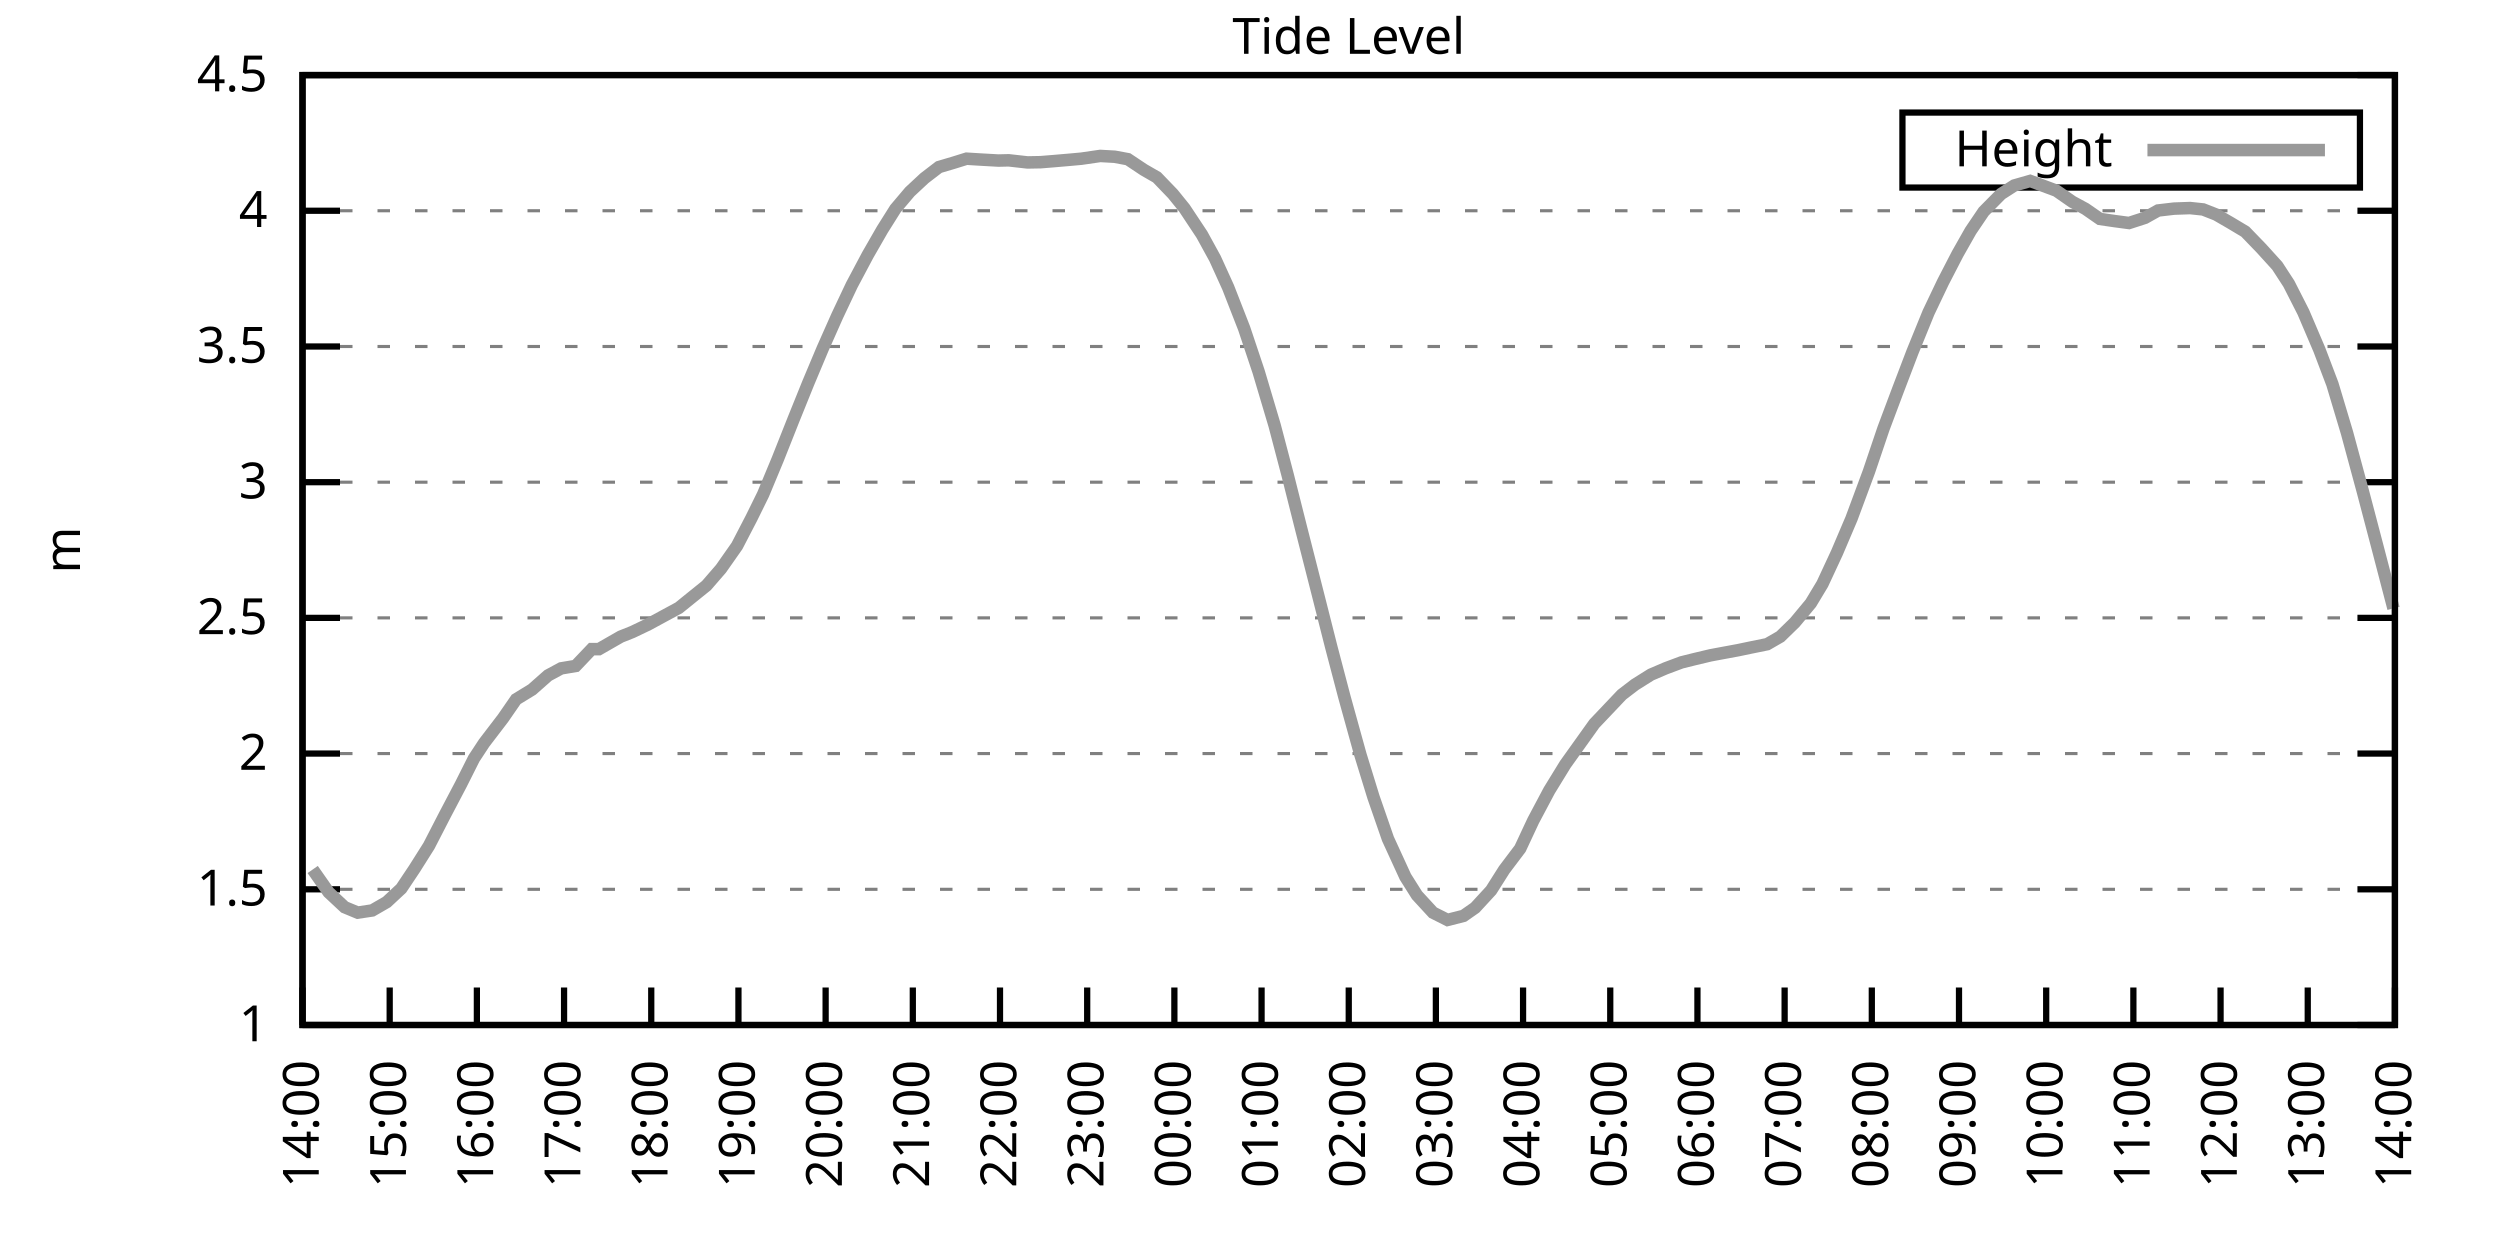
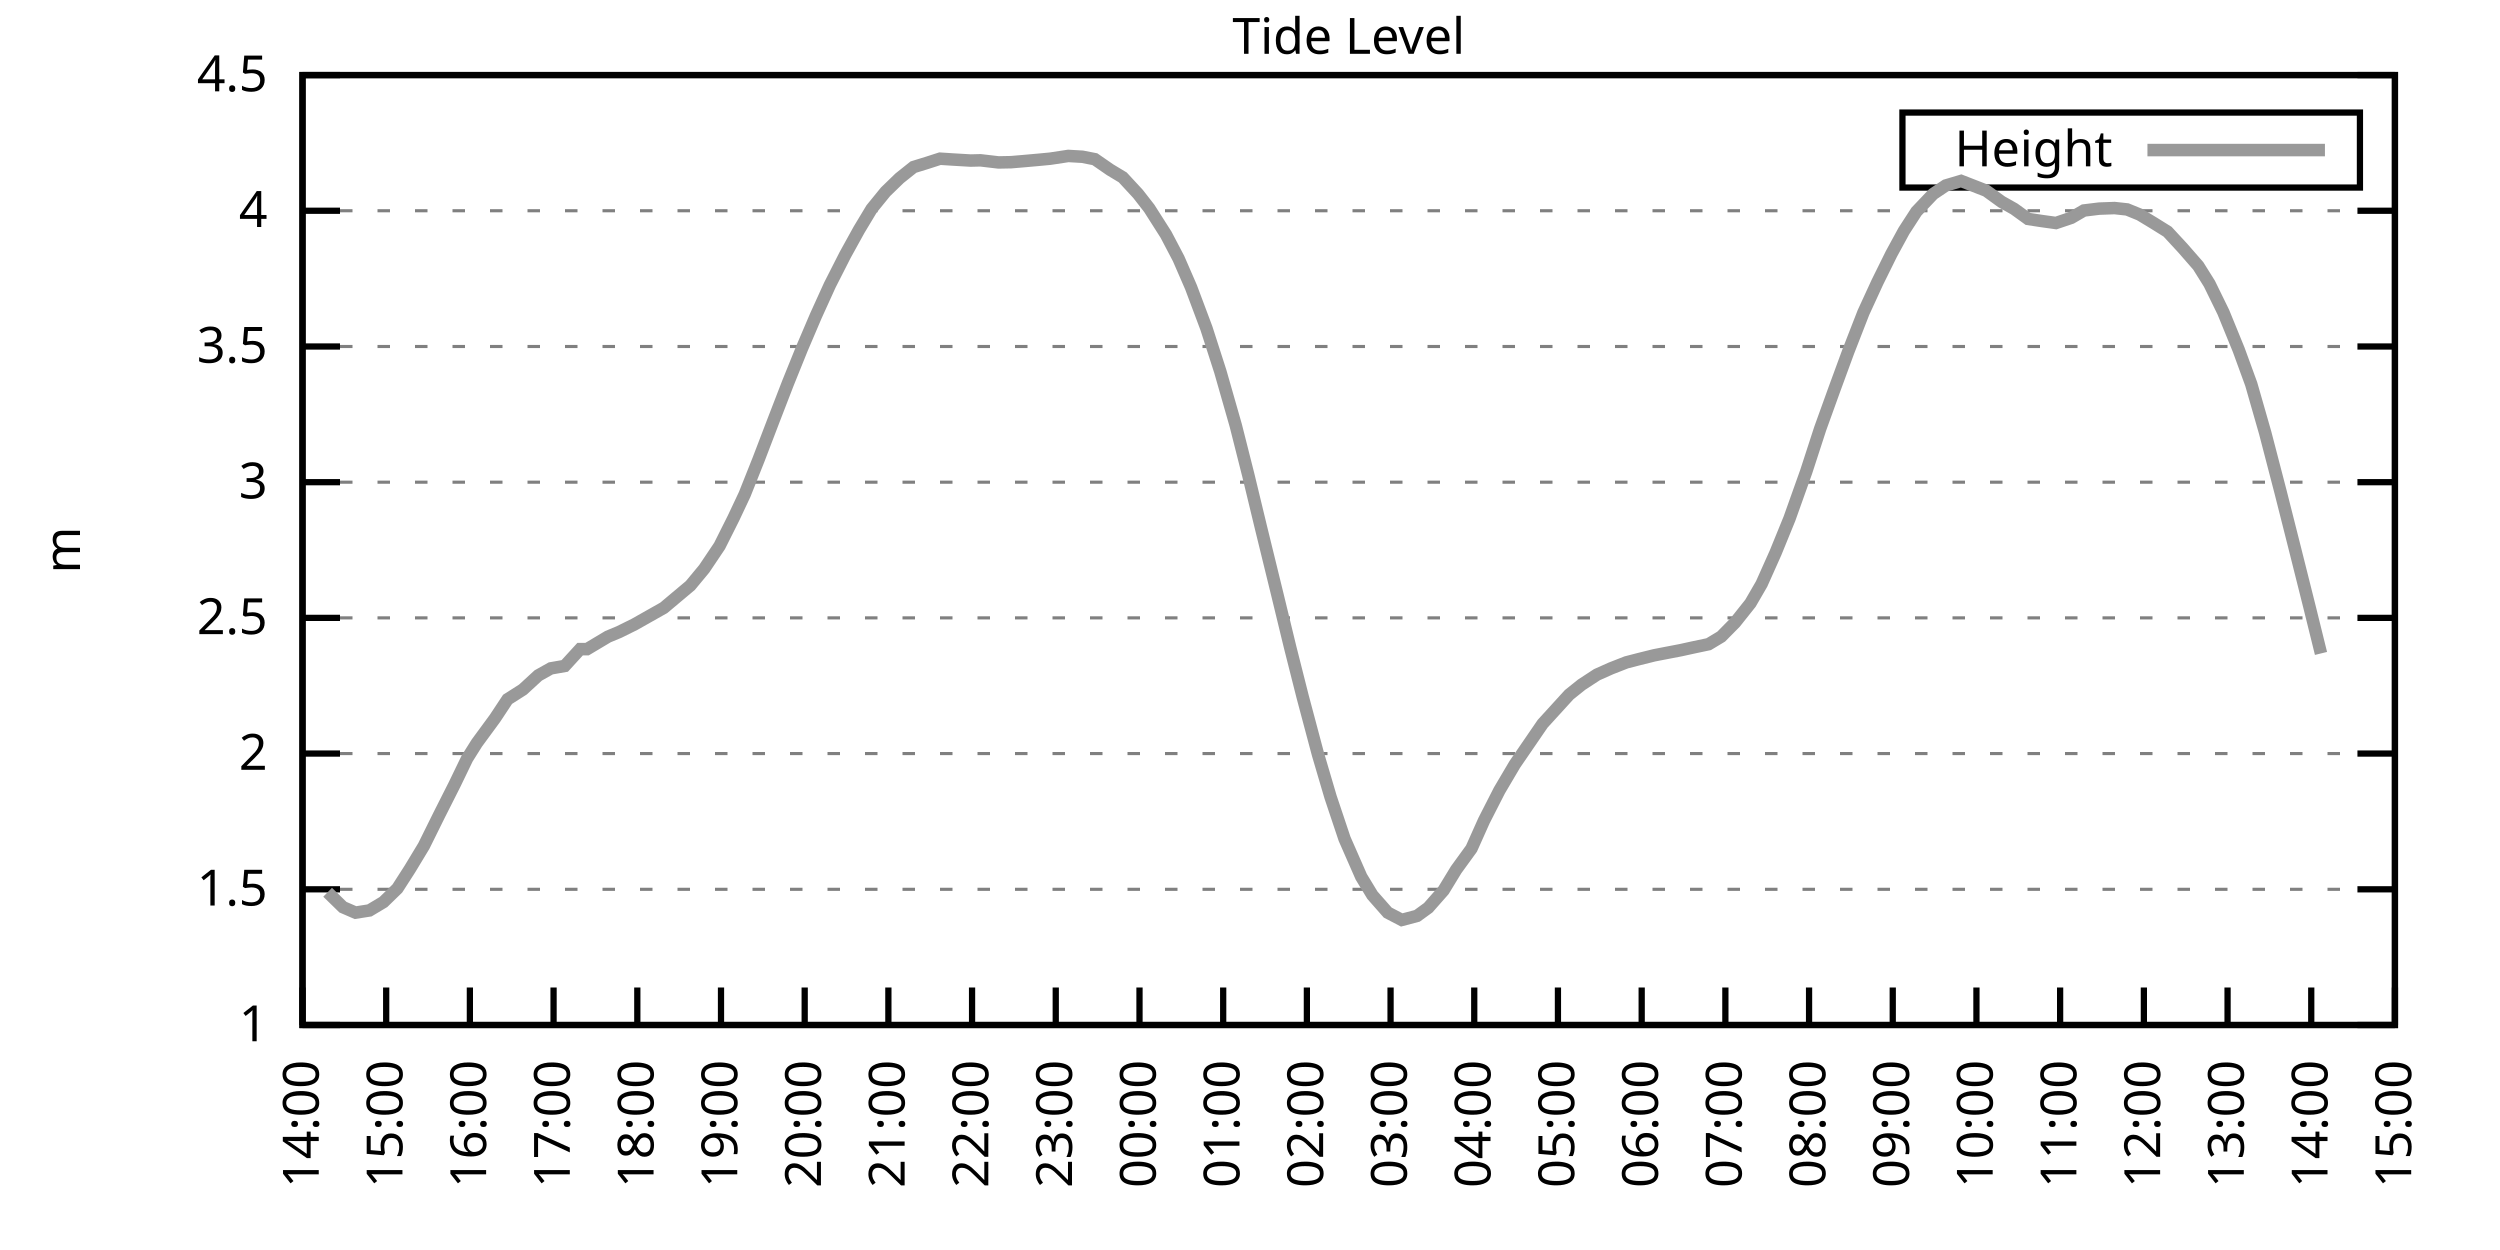
<svg xmlns="http://www.w3.org/2000/svg" xmlns:xlink="http://www.w3.org/1999/xlink" width="400" height="200" viewBox="0 0 400 200">
  <g id="gnuplot_canvas">
    <rect x="0" y="0" width="400" height="200" fill="none" />
    <defs>
      <circle id="gpDot" r="0.5" stroke-width="0.5" stroke="currentColor" />
      <path id="gpPt0" stroke-width="0.333" stroke="currentColor" d="M-1,0 h2 M0,-1 v2" />
      <path id="gpPt1" stroke-width="0.333" stroke="currentColor" d="M-1,-1 L1,1 M1,-1 L-1,1" />
      <path id="gpPt2" stroke-width="0.333" stroke="currentColor" d="M-1,0 L1,0 M0,-1 L0,1 M-1,-1 L1,1 M-1,1 L1,-1" />
      <rect id="gpPt3" stroke-width="0.333" stroke="currentColor" x="-1" y="-1" width="2" height="2" />
      <rect id="gpPt4" stroke-width="0.333" stroke="currentColor" fill="currentColor" x="-1" y="-1" width="2" height="2" />
      <circle id="gpPt5" stroke-width="0.333" stroke="currentColor" cx="0" cy="0" r="1" />
      <use xlink:href="#gpPt5" id="gpPt6" fill="currentColor" stroke="none" />
      <path id="gpPt7" stroke-width="0.333" stroke="currentColor" d="M0,-1.33 L-1.33,0.67 L1.33,0.67 z" />
      <use xlink:href="#gpPt7" id="gpPt8" fill="currentColor" stroke="none" />
      <use xlink:href="#gpPt7" id="gpPt9" stroke="currentColor" transform="rotate(180)" />
      <use xlink:href="#gpPt9" id="gpPt10" fill="currentColor" stroke="none" />
      <use xlink:href="#gpPt3" id="gpPt11" stroke="currentColor" transform="rotate(45)" />
      <use xlink:href="#gpPt11" id="gpPt12" fill="currentColor" stroke="none" />
      <path id="gpPt13" stroke-width="0.333" stroke="currentColor" d="M0,1.330 L1.265,0.411 L0.782,-1.067 L-0.782,-1.076 L-1.265,0.411 z" />
      <use xlink:href="#gpPt13" id="gpPt14" fill="currentColor" stroke="none" />
      <filter id="textbox" filterUnits="objectBoundingBox" x="0" y="0" height="1" width="1">
        <feFlood flood-color="white" flood-opacity="1" result="bgnd" />
        <feComposite in="SourceGraphic" in2="bgnd" operator="atop" />
      </filter>
      <filter id="greybox" filterUnits="objectBoundingBox" x="0" y="0" height="1" width="1">
        <feFlood flood-color="lightgrey" flood-opacity="1" result="grey" />
        <feComposite in="SourceGraphic" in2="grey" operator="atop" />
      </filter>
    </defs>
    <g fill="none" color="white" stroke="currentColor" stroke-width="1.00" stroke-linecap="butt" stroke-linejoin="miter">
</g>
    <g fill="none" color="black" stroke="currentColor" stroke-width="1.00" stroke-linecap="butt" stroke-linejoin="miter">
      <g stroke="none" shape-rendering="crispEdges">
        <polygon fill="rgb(255, 255, 255)" points="48.40,164.00 383.18,164.00 383.18,12.02 48.40,12.02 " />
      </g>
    </g>
    <g fill="none" color="black" stroke="currentColor" stroke-width="1.00" stroke-linecap="butt" stroke-linejoin="miter">
</g>
    <g fill="none" color="black" stroke="black" stroke-width="0.50" stroke-linecap="butt" stroke-linejoin="miter">
</g>
    <g fill="none" color="gray" stroke="currentColor" stroke-width="0.50" stroke-linecap="butt" stroke-linejoin="miter">
      <path stroke="gray" stroke-dasharray="2,4" class="gridline" d="M48.40,164.00 L383.19,164.00  " />
    </g>
    <g fill="none" color="gray" stroke="gray" stroke-width="1.00" stroke-linecap="butt" stroke-linejoin="miter">
</g>
    <g fill="none" color="black" stroke="currentColor" stroke-width="1.00" stroke-linecap="butt" stroke-linejoin="miter">
      <path stroke="black" d="M48.40,164.00 L54.40,164.00 M383.19,164.00 L377.19,164.00  " />
      <g transform="translate(42.80,166.60)" stroke="none" fill="black" font-family="Sans" font-size="8.00" text-anchor="end">
        <text>
          <tspan font-family="Sans"> 1</tspan>
        </text>
      </g>
    </g>
    <g fill="none" color="black" stroke="currentColor" stroke-width="1.00" stroke-linecap="butt" stroke-linejoin="miter">
</g>
    <g fill="none" color="black" stroke="black" stroke-width="0.50" stroke-linecap="butt" stroke-linejoin="miter">
</g>
    <g fill="none" color="gray" stroke="currentColor" stroke-width="0.50" stroke-linecap="butt" stroke-linejoin="miter">
      <path stroke="gray" stroke-dasharray="2,4" class="gridline" d="M48.40,142.29 L383.19,142.29  " />
    </g>
    <g fill="none" color="gray" stroke="gray" stroke-width="1.00" stroke-linecap="butt" stroke-linejoin="miter">
</g>
    <g fill="none" color="black" stroke="currentColor" stroke-width="1.00" stroke-linecap="butt" stroke-linejoin="miter">
      <path stroke="black" d="M48.40,142.29 L54.40,142.29 M383.19,142.29 L377.19,142.29  " />
      <g transform="translate(42.80,144.89)" stroke="none" fill="black" font-family="Sans" font-size="8.00" text-anchor="end">
        <text>
          <tspan font-family="Sans"> 1.5</tspan>
        </text>
      </g>
    </g>
    <g fill="none" color="black" stroke="currentColor" stroke-width="1.00" stroke-linecap="butt" stroke-linejoin="miter">
</g>
    <g fill="none" color="black" stroke="black" stroke-width="0.50" stroke-linecap="butt" stroke-linejoin="miter">
</g>
    <g fill="none" color="gray" stroke="currentColor" stroke-width="0.50" stroke-linecap="butt" stroke-linejoin="miter">
      <path stroke="gray" stroke-dasharray="2,4" class="gridline" d="M48.40,120.57 L383.19,120.57  " />
    </g>
    <g fill="none" color="gray" stroke="gray" stroke-width="1.00" stroke-linecap="butt" stroke-linejoin="miter">
</g>
    <g fill="none" color="black" stroke="currentColor" stroke-width="1.00" stroke-linecap="butt" stroke-linejoin="miter">
      <path stroke="black" d="M48.40,120.57 L54.40,120.57 M383.19,120.57 L377.19,120.57  " />
      <g transform="translate(42.80,123.17)" stroke="none" fill="black" font-family="Sans" font-size="8.00" text-anchor="end">
        <text>
          <tspan font-family="Sans"> 2</tspan>
        </text>
      </g>
    </g>
    <g fill="none" color="black" stroke="currentColor" stroke-width="1.00" stroke-linecap="butt" stroke-linejoin="miter">
</g>
    <g fill="none" color="black" stroke="black" stroke-width="0.50" stroke-linecap="butt" stroke-linejoin="miter">
</g>
    <g fill="none" color="gray" stroke="currentColor" stroke-width="0.50" stroke-linecap="butt" stroke-linejoin="miter">
      <path stroke="gray" stroke-dasharray="2,4" class="gridline" d="M48.40,98.86 L383.19,98.86  " />
    </g>
    <g fill="none" color="gray" stroke="gray" stroke-width="1.00" stroke-linecap="butt" stroke-linejoin="miter">
</g>
    <g fill="none" color="black" stroke="currentColor" stroke-width="1.00" stroke-linecap="butt" stroke-linejoin="miter">
      <path stroke="black" d="M48.40,98.86 L54.40,98.86 M383.19,98.86 L377.19,98.86  " />
      <g transform="translate(42.80,101.46)" stroke="none" fill="black" font-family="Sans" font-size="8.00" text-anchor="end">
        <text>
          <tspan font-family="Sans"> 2.5</tspan>
        </text>
      </g>
    </g>
    <g fill="none" color="black" stroke="currentColor" stroke-width="1.00" stroke-linecap="butt" stroke-linejoin="miter">
</g>
    <g fill="none" color="black" stroke="black" stroke-width="0.50" stroke-linecap="butt" stroke-linejoin="miter">
</g>
    <g fill="none" color="gray" stroke="currentColor" stroke-width="0.50" stroke-linecap="butt" stroke-linejoin="miter">
      <path stroke="gray" stroke-dasharray="2,4" class="gridline" d="M48.40,77.15 L383.19,77.15  " />
    </g>
    <g fill="none" color="gray" stroke="gray" stroke-width="1.00" stroke-linecap="butt" stroke-linejoin="miter">
</g>
    <g fill="none" color="black" stroke="currentColor" stroke-width="1.00" stroke-linecap="butt" stroke-linejoin="miter">
      <path stroke="black" d="M48.40,77.15 L54.40,77.15 M383.19,77.15 L377.19,77.15  " />
      <g transform="translate(42.80,79.75)" stroke="none" fill="black" font-family="Sans" font-size="8.00" text-anchor="end">
        <text>
          <tspan font-family="Sans"> 3</tspan>
        </text>
      </g>
    </g>
    <g fill="none" color="black" stroke="currentColor" stroke-width="1.00" stroke-linecap="butt" stroke-linejoin="miter">
</g>
    <g fill="none" color="black" stroke="black" stroke-width="0.50" stroke-linecap="butt" stroke-linejoin="miter">
</g>
    <g fill="none" color="gray" stroke="currentColor" stroke-width="0.50" stroke-linecap="butt" stroke-linejoin="miter">
      <path stroke="gray" stroke-dasharray="2,4" class="gridline" d="M48.40,55.44 L383.19,55.44  " />
    </g>
    <g fill="none" color="gray" stroke="gray" stroke-width="1.00" stroke-linecap="butt" stroke-linejoin="miter">
</g>
    <g fill="none" color="black" stroke="currentColor" stroke-width="1.00" stroke-linecap="butt" stroke-linejoin="miter">
      <path stroke="black" d="M48.40,55.44 L54.40,55.44 M383.19,55.44 L377.19,55.44  " />
      <g transform="translate(42.80,58.04)" stroke="none" fill="black" font-family="Sans" font-size="8.00" text-anchor="end">
        <text>
          <tspan font-family="Sans"> 3.5</tspan>
        </text>
      </g>
    </g>
    <g fill="none" color="black" stroke="currentColor" stroke-width="1.00" stroke-linecap="butt" stroke-linejoin="miter">
</g>
    <g fill="none" color="black" stroke="black" stroke-width="0.50" stroke-linecap="butt" stroke-linejoin="miter">
</g>
    <g fill="none" color="gray" stroke="currentColor" stroke-width="0.50" stroke-linecap="butt" stroke-linejoin="miter">
      <path stroke="gray" stroke-dasharray="2,4" class="gridline" d="M48.40,33.72 L383.19,33.72  " />
    </g>
    <g fill="none" color="gray" stroke="gray" stroke-width="1.00" stroke-linecap="butt" stroke-linejoin="miter">
</g>
    <g fill="none" color="black" stroke="currentColor" stroke-width="1.00" stroke-linecap="butt" stroke-linejoin="miter">
      <path stroke="black" d="M48.40,33.72 L54.40,33.72 M383.19,33.72 L377.19,33.72  " />
      <g transform="translate(42.80,36.32)" stroke="none" fill="black" font-family="Sans" font-size="8.00" text-anchor="end">
        <text>
          <tspan font-family="Sans"> 4</tspan>
        </text>
      </g>
    </g>
    <g fill="none" color="black" stroke="currentColor" stroke-width="1.00" stroke-linecap="butt" stroke-linejoin="miter">
</g>
    <g fill="none" color="black" stroke="black" stroke-width="0.50" stroke-linecap="butt" stroke-linejoin="miter">
</g>
    <g fill="none" color="gray" stroke="currentColor" stroke-width="0.50" stroke-linecap="butt" stroke-linejoin="miter">
      <path stroke="gray" stroke-dasharray="2,4" class="gridline" d="M48.40,12.01 L383.19,12.01  " />
    </g>
    <g fill="none" color="gray" stroke="gray" stroke-width="1.00" stroke-linecap="butt" stroke-linejoin="miter">
</g>
    <g fill="none" color="black" stroke="currentColor" stroke-width="1.00" stroke-linecap="butt" stroke-linejoin="miter">
      <path stroke="black" d="M48.40,12.01 L54.40,12.01 M383.19,12.01 L377.19,12.01  " />
      <g transform="translate(42.80,14.61)" stroke="none" fill="black" font-family="Sans" font-size="8.00" text-anchor="end">
        <text>
          <tspan font-family="Sans"> 4.5</tspan>
        </text>
      </g>
    </g>
    <g fill="none" color="black" stroke="currentColor" stroke-width="1.00" stroke-linecap="butt" stroke-linejoin="miter">
      <path stroke="black" d="M48.40,164.00 L48.40,158.00  " />
      <g transform="translate(51.00,169.60) rotate(270.00)" stroke="none" fill="black" font-family="Sans" font-size="8.00" text-anchor="end">
        <text>
          <tspan font-family="Sans">14:00</tspan>
        </text>
      </g>
    </g>
    <g fill="none" color="black" stroke="currentColor" stroke-width="1.00" stroke-linecap="butt" stroke-linejoin="miter">
-       <path stroke="black" d="M62.35,164.00 L62.35,158.00  " />
-       <g transform="translate(64.95,169.60) rotate(270.00)" stroke="none" fill="black" font-family="Sans" font-size="8.00" text-anchor="end">
+       <path stroke="black" d="M61.79,164.00 L61.79,158.00  " />
+       <g transform="translate(64.39,169.60) rotate(270.00)" stroke="none" fill="black" font-family="Sans" font-size="8.00" text-anchor="end">
        <text>
          <tspan font-family="Sans">15:00</tspan>
        </text>
      </g>
    </g>
    <g fill="none" color="black" stroke="currentColor" stroke-width="1.00" stroke-linecap="butt" stroke-linejoin="miter">
-       <path stroke="black" d="M76.30,164.00 L76.30,158.00  " />
-       <g transform="translate(78.90,169.60) rotate(270.00)" stroke="none" fill="black" font-family="Sans" font-size="8.00" text-anchor="end">
+       <path stroke="black" d="M75.18,164.00 L75.18,158.00  " />
+       <g transform="translate(77.78,169.60) rotate(270.00)" stroke="none" fill="black" font-family="Sans" font-size="8.00" text-anchor="end">
        <text>
          <tspan font-family="Sans">16:00</tspan>
        </text>
      </g>
    </g>
    <g fill="none" color="black" stroke="currentColor" stroke-width="1.00" stroke-linecap="butt" stroke-linejoin="miter">
-       <path stroke="black" d="M90.25,164.00 L90.25,158.00  " />
-       <g transform="translate(92.85,169.60) rotate(270.00)" stroke="none" fill="black" font-family="Sans" font-size="8.00" text-anchor="end">
+       <path stroke="black" d="M88.57,164.00 L88.57,158.00  " />
+       <g transform="translate(91.17,169.60) rotate(270.00)" stroke="none" fill="black" font-family="Sans" font-size="8.00" text-anchor="end">
        <text>
          <tspan font-family="Sans">17:00</tspan>
        </text>
      </g>
    </g>
    <g fill="none" color="black" stroke="currentColor" stroke-width="1.00" stroke-linecap="butt" stroke-linejoin="miter">
-       <path stroke="black" d="M104.20,164.00 L104.20,158.00  " />
-       <g transform="translate(106.80,169.60) rotate(270.00)" stroke="none" fill="black" font-family="Sans" font-size="8.00" text-anchor="end">
+       <path stroke="black" d="M101.97,164.00 L101.97,158.00  " />
+       <g transform="translate(104.57,169.60) rotate(270.00)" stroke="none" fill="black" font-family="Sans" font-size="8.00" text-anchor="end">
        <text>
          <tspan font-family="Sans">18:00</tspan>
        </text>
      </g>
    </g>
    <g fill="none" color="black" stroke="currentColor" stroke-width="1.00" stroke-linecap="butt" stroke-linejoin="miter">
-       <path stroke="black" d="M118.15,164.00 L118.15,158.00  " />
-       <g transform="translate(120.75,169.60) rotate(270.00)" stroke="none" fill="black" font-family="Sans" font-size="8.00" text-anchor="end">
+       <path stroke="black" d="M115.36,164.00 L115.36,158.00  " />
+       <g transform="translate(117.96,169.60) rotate(270.00)" stroke="none" fill="black" font-family="Sans" font-size="8.00" text-anchor="end">
        <text>
          <tspan font-family="Sans">19:00</tspan>
        </text>
      </g>
    </g>
    <g fill="none" color="black" stroke="currentColor" stroke-width="1.00" stroke-linecap="butt" stroke-linejoin="miter">
-       <path stroke="black" d="M132.10,164.00 L132.10,158.00  " />
-       <g transform="translate(134.70,169.60) rotate(270.00)" stroke="none" fill="black" font-family="Sans" font-size="8.00" text-anchor="end">
+       <path stroke="black" d="M128.75,164.00 L128.75,158.00  " />
+       <g transform="translate(131.35,169.60) rotate(270.00)" stroke="none" fill="black" font-family="Sans" font-size="8.00" text-anchor="end">
        <text>
          <tspan font-family="Sans">20:00</tspan>
        </text>
      </g>
    </g>
    <g fill="none" color="black" stroke="currentColor" stroke-width="1.00" stroke-linecap="butt" stroke-linejoin="miter">
-       <path stroke="black" d="M146.05,164.00 L146.05,158.00  " />
-       <g transform="translate(148.65,169.60) rotate(270.00)" stroke="none" fill="black" font-family="Sans" font-size="8.00" text-anchor="end">
+       <path stroke="black" d="M142.14,164.00 L142.14,158.00  " />
+       <g transform="translate(144.74,169.60) rotate(270.00)" stroke="none" fill="black" font-family="Sans" font-size="8.00" text-anchor="end">
        <text>
          <tspan font-family="Sans">21:00</tspan>
        </text>
      </g>
    </g>
    <g fill="none" color="black" stroke="currentColor" stroke-width="1.00" stroke-linecap="butt" stroke-linejoin="miter">
-       <path stroke="black" d="M160.00,164.00 L160.00,158.00  " />
-       <g transform="translate(162.60,169.60) rotate(270.00)" stroke="none" fill="black" font-family="Sans" font-size="8.00" text-anchor="end">
+       <path stroke="black" d="M155.53,164.00 L155.53,158.00  " />
+       <g transform="translate(158.13,169.60) rotate(270.00)" stroke="none" fill="black" font-family="Sans" font-size="8.00" text-anchor="end">
        <text>
          <tspan font-family="Sans">22:00</tspan>
        </text>
      </g>
    </g>
    <g fill="none" color="black" stroke="currentColor" stroke-width="1.00" stroke-linecap="butt" stroke-linejoin="miter">
-       <path stroke="black" d="M173.95,164.00 L173.95,158.00  " />
-       <g transform="translate(176.55,169.60) rotate(270.00)" stroke="none" fill="black" font-family="Sans" font-size="8.00" text-anchor="end">
+       <path stroke="black" d="M168.92,164.00 L168.92,158.00  " />
+       <g transform="translate(171.52,169.60) rotate(270.00)" stroke="none" fill="black" font-family="Sans" font-size="8.00" text-anchor="end">
        <text>
          <tspan font-family="Sans">23:00</tspan>
        </text>
      </g>
    </g>
    <g fill="none" color="black" stroke="currentColor" stroke-width="1.00" stroke-linecap="butt" stroke-linejoin="miter">
-       <path stroke="black" d="M187.90,164.00 L187.90,158.00  " />
-       <g transform="translate(190.50,169.60) rotate(270.00)" stroke="none" fill="black" font-family="Sans" font-size="8.00" text-anchor="end">
+       <path stroke="black" d="M182.32,164.00 L182.32,158.00  " />
+       <g transform="translate(184.92,169.60) rotate(270.00)" stroke="none" fill="black" font-family="Sans" font-size="8.00" text-anchor="end">
        <text>
          <tspan font-family="Sans">00:00</tspan>
        </text>
      </g>
    </g>
    <g fill="none" color="black" stroke="currentColor" stroke-width="1.00" stroke-linecap="butt" stroke-linejoin="miter">
-       <path stroke="black" d="M201.85,164.00 L201.85,158.00  " />
-       <g transform="translate(204.45,169.60) rotate(270.00)" stroke="none" fill="black" font-family="Sans" font-size="8.00" text-anchor="end">
+       <path stroke="black" d="M195.71,164.00 L195.71,158.00  " />
+       <g transform="translate(198.31,169.60) rotate(270.00)" stroke="none" fill="black" font-family="Sans" font-size="8.00" text-anchor="end">
        <text>
          <tspan font-family="Sans">01:00</tspan>
        </text>
      </g>
    </g>
    <g fill="none" color="black" stroke="currentColor" stroke-width="1.00" stroke-linecap="butt" stroke-linejoin="miter">
-       <path stroke="black" d="M215.80,164.00 L215.80,158.00  " />
-       <g transform="translate(218.40,169.60) rotate(270.00)" stroke="none" fill="black" font-family="Sans" font-size="8.00" text-anchor="end">
+       <path stroke="black" d="M209.10,164.00 L209.10,158.00  " />
+       <g transform="translate(211.70,169.60) rotate(270.00)" stroke="none" fill="black" font-family="Sans" font-size="8.00" text-anchor="end">
        <text>
          <tspan font-family="Sans">02:00</tspan>
        </text>
      </g>
    </g>
    <g fill="none" color="black" stroke="currentColor" stroke-width="1.00" stroke-linecap="butt" stroke-linejoin="miter">
-       <path stroke="black" d="M229.74,164.00 L229.74,158.00  " />
-       <g transform="translate(232.34,169.60) rotate(270.00)" stroke="none" fill="black" font-family="Sans" font-size="8.00" text-anchor="end">
+       <path stroke="black" d="M222.49,164.00 L222.49,158.00  " />
+       <g transform="translate(225.09,169.60) rotate(270.00)" stroke="none" fill="black" font-family="Sans" font-size="8.00" text-anchor="end">
        <text>
          <tspan font-family="Sans">03:00</tspan>
        </text>
      </g>
    </g>
    <g fill="none" color="black" stroke="currentColor" stroke-width="1.00" stroke-linecap="butt" stroke-linejoin="miter">
-       <path stroke="black" d="M243.69,164.00 L243.69,158.00  " />
-       <g transform="translate(246.29,169.60) rotate(270.00)" stroke="none" fill="black" font-family="Sans" font-size="8.00" text-anchor="end">
+       <path stroke="black" d="M235.88,164.00 L235.88,158.00  " />
+       <g transform="translate(238.48,169.60) rotate(270.00)" stroke="none" fill="black" font-family="Sans" font-size="8.00" text-anchor="end">
        <text>
          <tspan font-family="Sans">04:00</tspan>
        </text>
      </g>
    </g>
    <g fill="none" color="black" stroke="currentColor" stroke-width="1.00" stroke-linecap="butt" stroke-linejoin="miter">
-       <path stroke="black" d="M257.64,164.00 L257.64,158.00  " />
-       <g transform="translate(260.24,169.60) rotate(270.00)" stroke="none" fill="black" font-family="Sans" font-size="8.00" text-anchor="end">
+       <path stroke="black" d="M249.27,164.00 L249.27,158.00  " />
+       <g transform="translate(251.87,169.60) rotate(270.00)" stroke="none" fill="black" font-family="Sans" font-size="8.00" text-anchor="end">
        <text>
          <tspan font-family="Sans">05:00</tspan>
        </text>
      </g>
    </g>
    <g fill="none" color="black" stroke="currentColor" stroke-width="1.00" stroke-linecap="butt" stroke-linejoin="miter">
-       <path stroke="black" d="M271.59,164.00 L271.59,158.00  " />
-       <g transform="translate(274.19,169.60) rotate(270.00)" stroke="none" fill="black" font-family="Sans" font-size="8.00" text-anchor="end">
+       <path stroke="black" d="M262.67,164.00 L262.67,158.00  " />
+       <g transform="translate(265.27,169.60) rotate(270.00)" stroke="none" fill="black" font-family="Sans" font-size="8.00" text-anchor="end">
        <text>
          <tspan font-family="Sans">06:00</tspan>
        </text>
      </g>
    </g>
    <g fill="none" color="black" stroke="currentColor" stroke-width="1.00" stroke-linecap="butt" stroke-linejoin="miter">
-       <path stroke="black" d="M285.54,164.00 L285.54,158.00  " />
-       <g transform="translate(288.14,169.60) rotate(270.00)" stroke="none" fill="black" font-family="Sans" font-size="8.00" text-anchor="end">
+       <path stroke="black" d="M276.06,164.00 L276.06,158.00  " />
+       <g transform="translate(278.66,169.60) rotate(270.00)" stroke="none" fill="black" font-family="Sans" font-size="8.00" text-anchor="end">
        <text>
          <tspan font-family="Sans">07:00</tspan>
        </text>
      </g>
    </g>
    <g fill="none" color="black" stroke="currentColor" stroke-width="1.00" stroke-linecap="butt" stroke-linejoin="miter">
-       <path stroke="black" d="M299.49,164.00 L299.49,158.00  " />
-       <g transform="translate(302.09,169.60) rotate(270.00)" stroke="none" fill="black" font-family="Sans" font-size="8.00" text-anchor="end">
+       <path stroke="black" d="M289.45,164.00 L289.45,158.00  " />
+       <g transform="translate(292.05,169.60) rotate(270.00)" stroke="none" fill="black" font-family="Sans" font-size="8.00" text-anchor="end">
        <text>
          <tspan font-family="Sans">08:00</tspan>
        </text>
      </g>
    </g>
    <g fill="none" color="black" stroke="currentColor" stroke-width="1.00" stroke-linecap="butt" stroke-linejoin="miter">
-       <path stroke="black" d="M313.44,164.00 L313.44,158.00  " />
-       <g transform="translate(316.04,169.60) rotate(270.00)" stroke="none" fill="black" font-family="Sans" font-size="8.00" text-anchor="end">
+       <path stroke="black" d="M302.84,164.00 L302.84,158.00  " />
+       <g transform="translate(305.44,169.60) rotate(270.00)" stroke="none" fill="black" font-family="Sans" font-size="8.00" text-anchor="end">
        <text>
          <tspan font-family="Sans">09:00</tspan>
        </text>
      </g>
    </g>
    <g fill="none" color="black" stroke="currentColor" stroke-width="1.00" stroke-linecap="butt" stroke-linejoin="miter">
-       <path stroke="black" d="M327.39,164.00 L327.39,158.00  " />
-       <g transform="translate(329.99,169.60) rotate(270.00)" stroke="none" fill="black" font-family="Sans" font-size="8.00" text-anchor="end">
+       <path stroke="black" d="M316.23,164.00 L316.23,158.00  " />
+       <g transform="translate(318.83,169.60) rotate(270.00)" stroke="none" fill="black" font-family="Sans" font-size="8.00" text-anchor="end">
        <text>
          <tspan font-family="Sans">10:00</tspan>
        </text>
      </g>
    </g>
    <g fill="none" color="black" stroke="currentColor" stroke-width="1.00" stroke-linecap="butt" stroke-linejoin="miter">
-       <path stroke="black" d="M341.34,164.00 L341.34,158.00  " />
-       <g transform="translate(343.94,169.60) rotate(270.00)" stroke="none" fill="black" font-family="Sans" font-size="8.00" text-anchor="end">
+       <path stroke="black" d="M329.62,164.00 L329.62,158.00  " />
+       <g transform="translate(332.22,169.60) rotate(270.00)" stroke="none" fill="black" font-family="Sans" font-size="8.00" text-anchor="end">
        <text>
          <tspan font-family="Sans">11:00</tspan>
        </text>
      </g>
    </g>
    <g fill="none" color="black" stroke="currentColor" stroke-width="1.00" stroke-linecap="butt" stroke-linejoin="miter">
-       <path stroke="black" d="M355.29,164.00 L355.29,158.00  " />
-       <g transform="translate(357.89,169.60) rotate(270.00)" stroke="none" fill="black" font-family="Sans" font-size="8.00" text-anchor="end">
+       <path stroke="black" d="M343.02,164.00 L343.02,158.00  " />
+       <g transform="translate(345.62,169.60) rotate(270.00)" stroke="none" fill="black" font-family="Sans" font-size="8.00" text-anchor="end">
        <text>
          <tspan font-family="Sans">12:00</tspan>
        </text>
      </g>
    </g>
    <g fill="none" color="black" stroke="currentColor" stroke-width="1.00" stroke-linecap="butt" stroke-linejoin="miter">
-       <path stroke="black" d="M369.24,164.00 L369.24,158.00  " />
-       <g transform="translate(371.84,169.60) rotate(270.00)" stroke="none" fill="black" font-family="Sans" font-size="8.00" text-anchor="end">
+       <path stroke="black" d="M356.41,164.00 L356.41,158.00  " />
+       <g transform="translate(359.01,169.60) rotate(270.00)" stroke="none" fill="black" font-family="Sans" font-size="8.00" text-anchor="end">
        <text>
          <tspan font-family="Sans">13:00</tspan>
+         </text>
+       </g>
+     </g>
+     <g fill="none" color="black" stroke="currentColor" stroke-width="1.00" stroke-linecap="butt" stroke-linejoin="miter">
+       <path stroke="black" d="M369.80,164.00 L369.80,158.00  " />
+       <g transform="translate(372.40,169.60) rotate(270.00)" stroke="none" fill="black" font-family="Sans" font-size="8.00" text-anchor="end">
+         <text>
+           <tspan font-family="Sans">14:00</tspan>
        </text>
      </g>
    </g>
    <g fill="none" color="black" stroke="currentColor" stroke-width="1.00" stroke-linecap="butt" stroke-linejoin="miter">
      <path stroke="black" d="M383.19,164.00 L383.19,158.00  " />
      <g transform="translate(385.79,169.60) rotate(270.00)" stroke="none" fill="black" font-family="Sans" font-size="8.00" text-anchor="end">
        <text>
-           <tspan font-family="Sans">14:00</tspan>
+           <tspan font-family="Sans">15:00</tspan>
        </text>
      </g>
    </g>
    <g fill="none" color="black" stroke="currentColor" stroke-width="1.00" stroke-linecap="butt" stroke-linejoin="miter">
</g>
    <g fill="none" color="black" stroke="currentColor" stroke-width="1.00" stroke-linecap="butt" stroke-linejoin="miter">
      <path stroke="black" d="M48.40,12.01 L48.40,164.00 L383.19,164.00 L383.19,12.01 L48.40,12.01 Z  " />
    </g>
    <g fill="none" color="black" stroke="currentColor" stroke-width="1.00" stroke-linecap="butt" stroke-linejoin="miter">
</g>
    <g fill="none" color="black" stroke="currentColor" stroke-width="1.00" stroke-linecap="butt" stroke-linejoin="miter">
      <path stroke="black" d="M304.39,30.01 L304.39,18.01 L377.59,18.01 L377.59,30.01 L304.39,30.01 Z  " />
    </g>
    <g id="Tide_level_plot_1">
      <g fill="none" color="white" stroke="black" stroke-width="2.00" stroke-linecap="butt" stroke-linejoin="miter">
</g>
      <g fill="none" color="black" stroke="currentColor" stroke-width="2.00" stroke-linecap="butt" stroke-linejoin="miter">
        <g transform="translate(337.99,26.61)" stroke="none" fill="black" font-family="Sans" font-size="8.00" text-anchor="end">
          <text>
            <tspan font-family="Sans">Height</tspan>
          </text>
        </g>
      </g>
      <g fill="none" color="black" stroke="currentColor" stroke-width="2.00" stroke-linecap="butt" stroke-linejoin="miter">
-         <path stroke="rgb(153, 153, 153)" d="M343.59,24.01 L371.99,24.01 M50.03,139.12 L52.58,142.76 L55.14,145.15 L57.23,146.02 L59.56,145.67 L61.88,144.33   L64.21,142.16 L66.30,139.03 L68.63,135.34 L71.18,130.39 L73.74,125.52 L75.83,121.36 L77.46,118.88 L80.48,114.93   L82.58,111.89 L85.13,110.33 L87.69,108.07 L89.78,106.94 L92.11,106.55 L94.67,103.86 L95.83,103.86 L99.32,101.86   L101.18,101.12 L103.73,99.90 L106.29,98.51 L108.62,97.25 L110.71,95.56 L113.03,93.69 L115.36,91.00 L117.92,87.35   L120.24,82.88 L122.10,79.10 L124.43,73.50 L126.98,67.07 L129.31,61.30 L131.63,55.78 L133.96,50.53 L136.28,45.62   L138.84,40.80 L141.16,36.76 L143.26,33.42 L145.58,30.68 L147.91,28.51 L150.23,26.73 L152.56,26.04 L154.65,25.39   L156.74,25.52 L159.76,25.69 L161.39,25.65 L164.41,25.99 L166.51,25.95 L168.60,25.78 L171.16,25.56 L173.02,25.39   L176.04,24.95 L178.36,25.08 L180.46,25.47 L183.01,27.17 L185.11,28.38 L187.66,31.03 L189.52,33.33 L192.31,37.54   L194.41,41.37 L196.50,45.97 L199.06,52.53 L201.38,59.47 L203.94,68.07 L206.03,76.02 L208.12,84.31 L210.91,95.26   L213.01,103.55 L215.10,111.50 L217.65,120.70 L219.75,127.52 L222.07,134.21 L224.86,140.29 L226.72,143.24 L229.28,146.02   L231.60,147.19 L234.16,146.54 L236.02,145.24 L238.58,142.46 L240.67,139.16 L243.23,135.77 L245.32,131.30 L247.88,126.48   L250.44,122.31 L255.09,115.80 L259.50,111.15 L261.60,109.54 L264.15,107.94 L266.48,106.94 L269.04,105.98 L271.13,105.46   L273.69,104.85 L275.78,104.46 L278.10,104.03 L280.20,103.59 L282.75,103.07 L284.85,101.86 L287.17,99.60 L289.73,96.52   L291.59,93.43 L293.91,88.44 L296.24,82.97 L299.03,75.45 L301.35,68.59 L303.68,62.38 L306.00,56.30 L308.56,50.01   L310.88,45.14 L313.21,40.63 L315.30,36.94 L317.39,33.85 L320.18,31.03 L322.28,29.68 L324.83,28.95 L329.02,30.51   L331.58,32.29 L333.67,33.42 L335.99,35.03 L338.32,35.37 L340.64,35.68 L343.20,34.85 L345.29,33.68 L347.85,33.38   L350.41,33.29 L352.50,33.51 L354.59,34.33 L356.92,35.68 L359.24,37.07 L361.80,39.72 L364.36,42.54 L366.22,45.40   L368.54,49.96 L371.10,55.96 L373.19,61.47 L375.52,69.25 L378.08,78.71 L380.40,87.53 L382.96,97.34  " />
+         <path stroke="rgb(153, 153, 153)" d="M343.59,24.01 L371.99,24.01 M52.42,142.76 L54.87,145.15 L56.88,146.02 L59.11,145.67 L61.35,144.33 L63.58,142.16   L65.59,139.03 L67.82,135.34 L70.27,130.39 L72.73,125.52 L74.74,121.36 L76.30,118.88 L79.20,114.93 L81.21,111.89   L83.66,110.33 L86.12,108.07 L88.13,106.94 L90.36,106.55 L92.82,103.86 L93.93,103.86 L97.28,101.86 L99.06,101.12   L101.52,99.90 L103.98,98.51 L106.21,97.25 L108.22,95.56 L110.45,93.69 L112.68,91.00 L115.13,87.35 L117.37,82.88   L119.15,79.10 L121.38,73.50 L123.84,67.07 L126.07,61.30 L128.30,55.78 L130.54,50.53 L132.77,45.62 L135.22,40.80   L137.45,36.76 L139.46,33.42 L141.69,30.68 L143.93,28.51 L146.16,26.73 L148.39,26.04 L150.40,25.39 L152.41,25.52   L155.31,25.69 L156.87,25.65 L159.77,25.99 L161.78,25.95 L163.79,25.78 L166.25,25.56 L168.03,25.39 L170.93,24.95   L173.17,25.08 L175.17,25.47 L177.63,27.17 L179.64,28.38 L182.09,31.03 L183.88,33.33 L186.56,37.54 L188.57,41.37   L190.57,45.97 L193.03,52.53 L195.26,59.47 L197.72,68.07 L199.73,76.02 L201.73,84.31 L204.41,95.26 L206.42,103.55   L208.43,111.50 L210.88,120.70 L212.89,127.52 L215.13,134.21 L217.80,140.29 L219.59,143.24 L222.04,146.02 L224.28,147.19   L226.73,146.54 L228.52,145.24 L230.97,142.46 L232.98,139.16 L235.44,135.77 L237.44,131.30 L239.90,126.48 L242.36,122.31   L246.82,115.80 L251.06,111.15 L253.07,109.54 L255.52,107.94 L257.76,106.94 L260.21,105.98 L262.22,105.46 L264.67,104.85   L266.68,104.46 L268.92,104.03 L270.92,103.59 L273.38,103.07 L275.39,101.86 L277.62,99.60 L280.07,96.52 L281.86,93.43   L284.09,88.44 L286.32,82.97 L289.00,75.45 L291.23,68.59 L293.47,62.38 L295.70,56.30 L298.15,50.01 L300.39,45.14   L302.62,40.63 L304.63,36.94 L306.63,33.85 L309.31,31.03 L311.32,29.68 L313.78,28.95 L317.79,30.51 L320.25,32.29   L322.26,33.42 L324.49,35.03 L326.72,35.37 L328.95,35.68 L331.41,34.85 L333.42,33.68 L335.87,33.38 L338.33,33.29   L340.34,33.51 L342.35,34.33 L344.58,35.68 L346.81,37.07 L349.26,39.72 L351.72,42.54 L353.51,45.40 L355.74,49.96   L358.19,55.96 L360.20,61.47 L362.43,69.25 L364.89,78.71 L367.12,87.53 L369.58,97.34 L371.36,104.55  " />
      </g>
    </g>
    <g fill="none" color="black" stroke="currentColor" stroke-width="2.00" stroke-linecap="butt" stroke-linejoin="miter">
</g>
    <g fill="none" color="black" stroke="black" stroke-width="1.00" stroke-linecap="butt" stroke-linejoin="miter">
</g>
    <g fill="none" color="black" stroke="currentColor" stroke-width="1.00" stroke-linecap="butt" stroke-linejoin="miter">
      <path stroke="black" d="M48.40,12.01 L48.40,164.00 L383.19,164.00 L383.19,12.01 L48.40,12.01 Z  " />
      <g transform="translate(12.80,88.01) rotate(270.00)" stroke="none" fill="black" font-family="Sans" font-size="8.00" text-anchor="middle">
        <text>
          <tspan font-family="Sans">m</tspan>
        </text>
      </g>
    </g>
    <g fill="none" color="black" stroke="currentColor" stroke-width="1.00" stroke-linecap="butt" stroke-linejoin="miter">
</g>
    <g fill="none" color="black" stroke="currentColor" stroke-width="1.00" stroke-linecap="butt" stroke-linejoin="miter">
      <g transform="translate(215.79,8.61)" stroke="none" fill="black" font-family="Sans" font-size="8.00" text-anchor="middle">
        <text>
          <tspan font-family="Sans">Tide Level</tspan>
        </text>
      </g>
    </g>
    <g fill="none" color="black" stroke="currentColor" stroke-width="1.00" stroke-linecap="butt" stroke-linejoin="miter">
</g>
  </g>
</svg>
